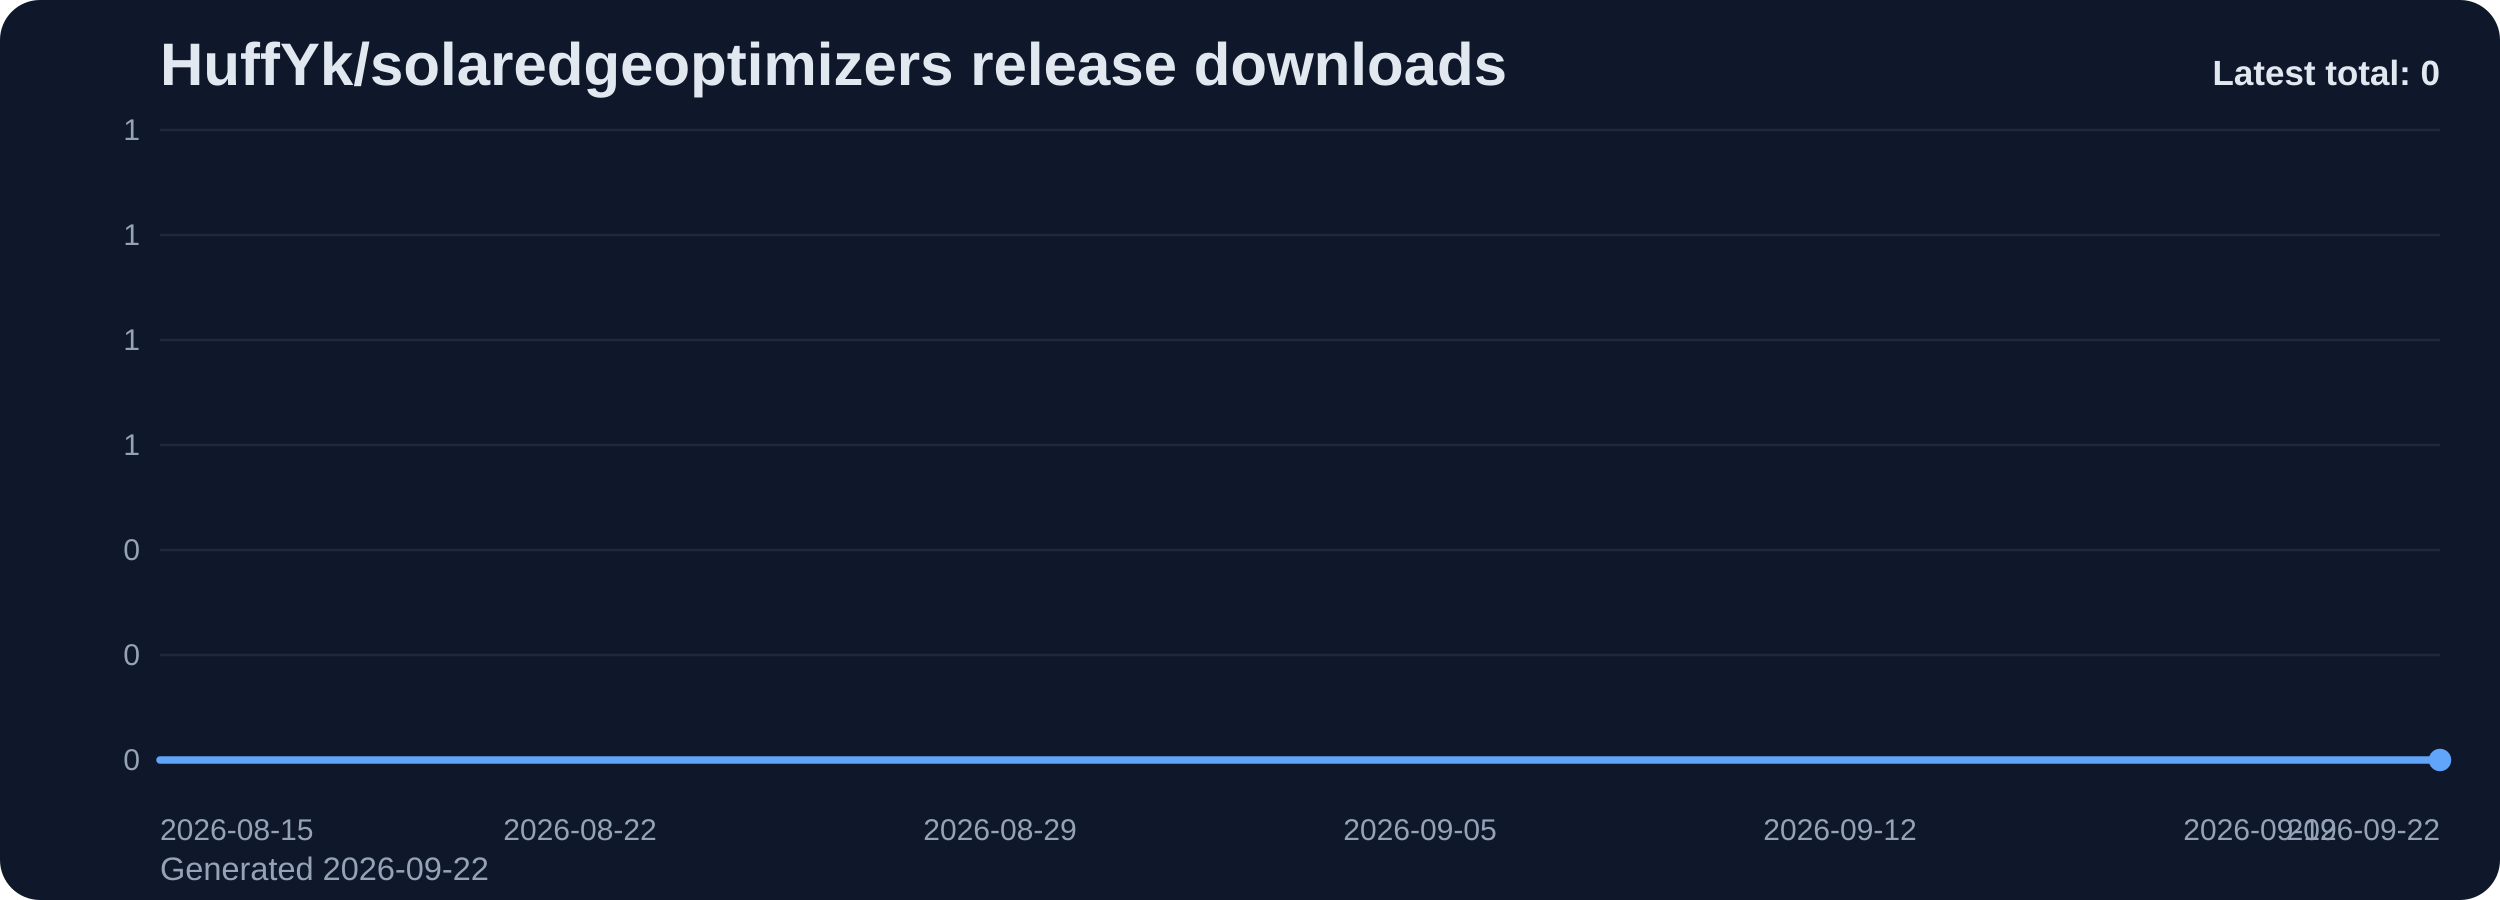
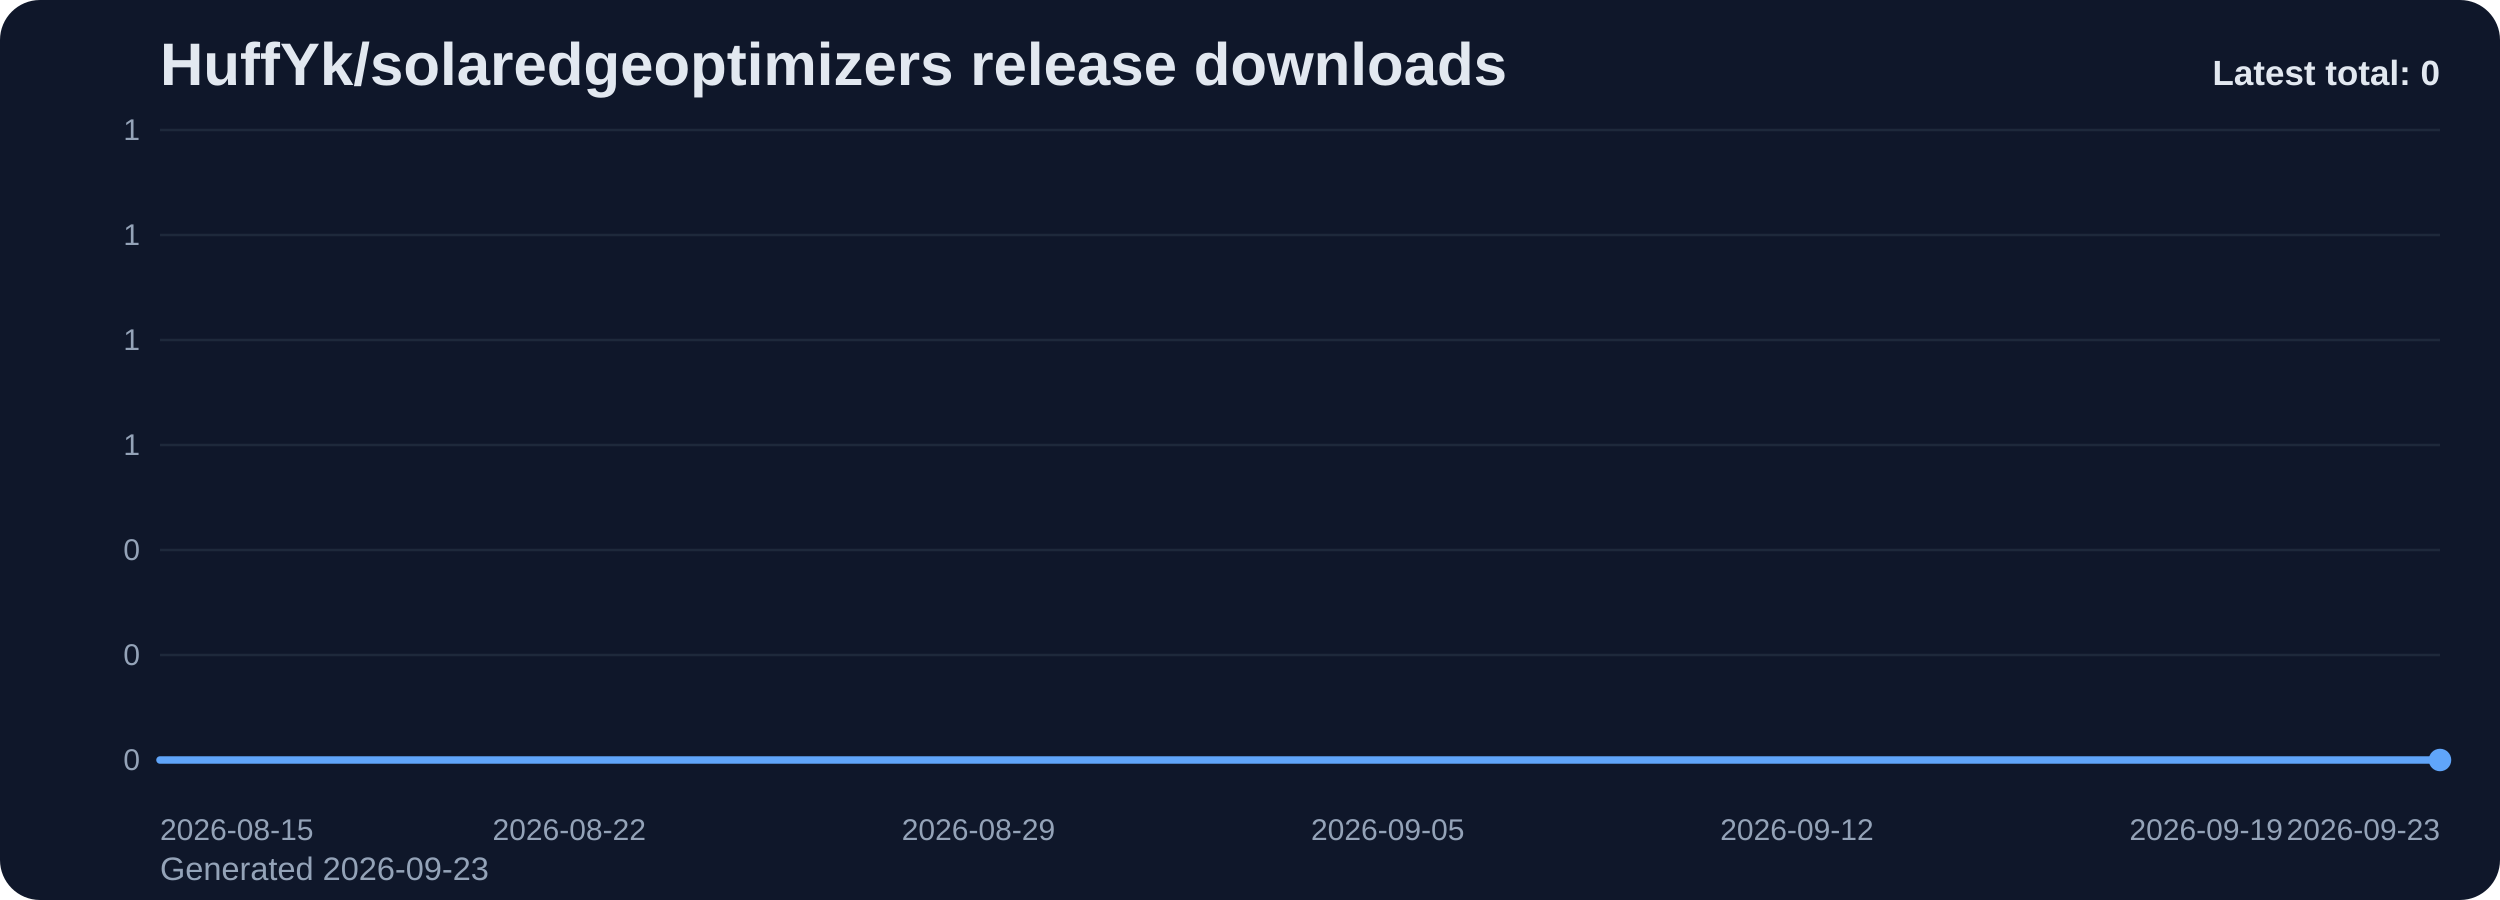
<svg xmlns="http://www.w3.org/2000/svg" viewBox="0 0 1000 360" role="img" aria-label="HuffYk/solaredgeoptimizers release downloads chart">
  <defs>
    <linearGradient id="fill-total-trend-slate" x1="0" y1="0" x2="0" y2="1">
      <stop offset="0%" stop-color="#60a5fa" stop-opacity="0.32" />
      <stop offset="100%" stop-color="#60a5fa" stop-opacity="0.05" />
    </linearGradient>
    <style>
      .bg { fill: #0f172a; }
      .title { font: 700 24px Arial, sans-serif; fill: #e2e8f0; }
      .sub { font: 400 13px Arial, sans-serif; fill: #94a3b8; }
      .grid { stroke: #1e293b; stroke-width: 1; }
      .axis { font: 400 12px Arial, sans-serif; fill: #94a3b8; }
      .line { fill: none; stroke: #60a5fa; stroke-width: 3; stroke-linecap: round; stroke-linejoin: round; }
      .dot { fill: #60a5fa; }
      .value { font: 600 11px Arial, sans-serif; fill: #cbd5e1; }
      .latest { font: 700 14px Arial, sans-serif; fill: #e2e8f0; }
    </style>
  </defs>
  <rect class="bg" x="0" y="0" width="1000" height="360" rx="16" />
  <text class="title" x="64" y="34">HuffYk/solaredgeoptimizers release downloads</text>
-   <text class="sub" x="64" y="352">Generated 2026-09-22</text>
+   <text class="sub" x="64" y="352">Generated 2026-09-23</text>
  <line x1="64" y1="52.00" x2="976" y2="52.00" class="grid" />
  <text x="56" y="56.00" text-anchor="end" class="axis">1</text>
  <line x1="64" y1="94.00" x2="976" y2="94.00" class="grid" />
  <text x="56" y="98.00" text-anchor="end" class="axis">1</text>
  <line x1="64" y1="136.00" x2="976" y2="136.00" class="grid" />
  <text x="56" y="140.00" text-anchor="end" class="axis">1</text>
  <line x1="64" y1="178.00" x2="976" y2="178.00" class="grid" />
  <text x="56" y="182.00" text-anchor="end" class="axis">1</text>
  <line x1="64" y1="220.00" x2="976" y2="220.00" class="grid" />
  <text x="56" y="224.00" text-anchor="end" class="axis">0</text>
  <line x1="64" y1="262.00" x2="976" y2="262.00" class="grid" />
  <text x="56" y="266.00" text-anchor="end" class="axis">0</text>
  <line x1="64" y1="304.00" x2="976" y2="304.00" class="grid" />
  <text x="56" y="308.00" text-anchor="end" class="axis">0</text>
-   <path d="M 64.00 304 L 64.00 304.00 L 88.00 304.00 L 112.00 304.00 L 136.00 304.00 L 160.00 304.00 L 184.00 304.00 L 208.00 304.00 L 232.00 304.00 L 256.00 304.00 L 280.00 304.00 L 304.00 304.00 L 328.00 304.00 L 352.00 304.00 L 376.00 304.00 L 400.00 304.00 L 424.00 304.00 L 448.00 304.00 L 472.00 304.00 L 496.00 304.00 L 520.00 304.00 L 544.00 304.00 L 568.00 304.00 L 592.00 304.00 L 616.00 304.00 L 640.00 304.00 L 664.00 304.00 L 688.00 304.00 L 712.00 304.00 L 736.00 304.00 L 760.00 304.00 L 784.00 304.00 L 808.00 304.00 L 832.00 304.00 L 856.00 304.00 L 880.00 304.00 L 904.00 304.00 L 928.00 304.00 L 952.00 304.00 L 976.00 304.00 L 976.00 304 Z" fill="url(#fill-total-trend-slate)" />
-   <polyline class="line" points="64.00,304.00 88.00,304.00 112.00,304.00 136.00,304.00 160.00,304.00 184.00,304.00 208.00,304.00 232.00,304.00 256.00,304.00 280.00,304.00 304.00,304.00 328.00,304.00 352.00,304.00 376.00,304.00 400.00,304.00 424.00,304.00 448.00,304.00 472.00,304.00 496.00,304.00 520.00,304.00 544.00,304.00 568.00,304.00 592.00,304.00 616.00,304.00 640.00,304.00 664.00,304.00 688.00,304.00 712.00,304.00 736.00,304.00 760.00,304.00 784.00,304.00 808.00,304.00 832.00,304.00 856.00,304.00 880.00,304.00 904.00,304.00 928.00,304.00 952.00,304.00 976.00,304.00" />
+   <path d="M 64.00 304 L 64.00 304.00 L 87.38 304.00 L 110.77 304.00 L 134.15 304.00 L 157.54 304.00 L 180.92 304.00 L 204.31 304.00 L 227.69 304.00 L 251.08 304.00 L 274.46 304.00 L 297.85 304.00 L 321.23 304.00 L 344.62 304.00 L 368.00 304.00 L 391.38 304.00 L 414.77 304.00 L 438.15 304.00 L 461.54 304.00 L 484.92 304.00 L 508.31 304.00 L 531.69 304.00 L 555.08 304.00 L 578.46 304.00 L 601.85 304.00 L 625.23 304.00 L 648.62 304.00 L 672.00 304.00 L 695.38 304.00 L 718.77 304.00 L 742.15 304.00 L 765.54 304.00 L 788.92 304.00 L 812.31 304.00 L 835.69 304.00 L 859.08 304.00 L 882.46 304.00 L 905.85 304.00 L 929.23 304.00 L 952.62 304.00 L 976.00 304.00 L 976.00 304 Z" fill="url(#fill-total-trend-slate)" />
+   <polyline class="line" points="64.00,304.00 87.38,304.00 110.77,304.00 134.15,304.00 157.54,304.00 180.92,304.00 204.31,304.00 227.69,304.00 251.08,304.00 274.46,304.00 297.85,304.00 321.23,304.00 344.62,304.00 368.00,304.00 391.38,304.00 414.77,304.00 438.15,304.00 461.54,304.00 484.92,304.00 508.31,304.00 531.69,304.00 555.08,304.00 578.46,304.00 601.85,304.00 625.23,304.00 648.62,304.00 672.00,304.00 695.38,304.00 718.77,304.00 742.15,304.00 765.54,304.00 788.92,304.00 812.31,304.00 835.69,304.00 859.08,304.00 882.46,304.00 905.85,304.00 929.23,304.00 952.62,304.00 976.00,304.00" />
  <circle class="dot" cx="976.00" cy="304.00" r="4.5" />
  <text class="axis" x="64.00" y="336" text-anchor="start">2026-08-15</text>
-   <text class="axis" x="232.00" y="336" text-anchor="middle">2026-08-22</text>
-   <text class="axis" x="400.00" y="336" text-anchor="middle">2026-08-29</text>
-   <text class="axis" x="568.00" y="336" text-anchor="middle">2026-09-05</text>
-   <text class="axis" x="736.00" y="336" text-anchor="middle">2026-09-12</text>
-   <text class="axis" x="904.00" y="336" text-anchor="middle">2026-09-19</text>
-   <text class="axis" x="976.00" y="336" text-anchor="end">2026-09-22</text>
+   <text class="axis" x="227.69" y="336" text-anchor="middle">2026-08-22</text>
+   <text class="axis" x="391.38" y="336" text-anchor="middle">2026-08-29</text>
+   <text class="axis" x="555.08" y="336" text-anchor="middle">2026-09-05</text>
+   <text class="axis" x="718.77" y="336" text-anchor="middle">2026-09-12</text>
+   <text class="axis" x="882.46" y="336" text-anchor="middle">2026-09-19</text>
+   <text class="axis" x="976.00" y="336" text-anchor="end">2026-09-23</text>
  <text class="latest" x="976" y="34" text-anchor="end">Latest total: 0</text>
</svg>
